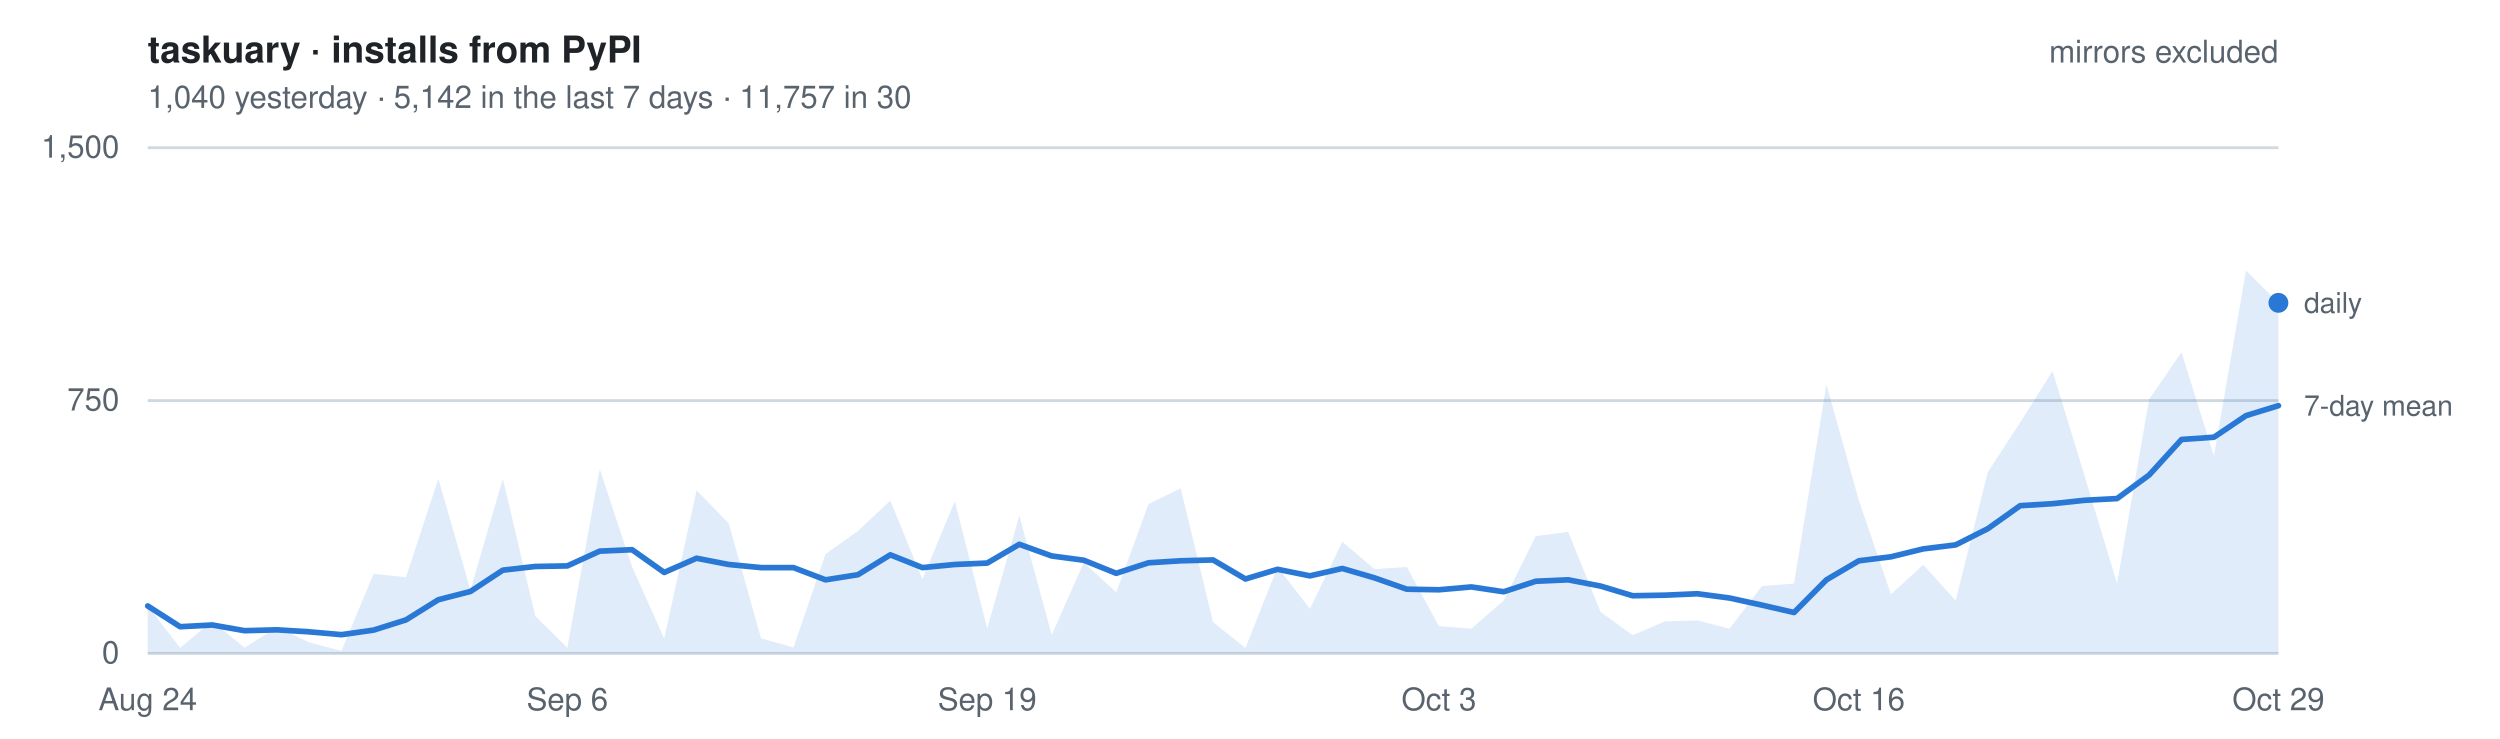
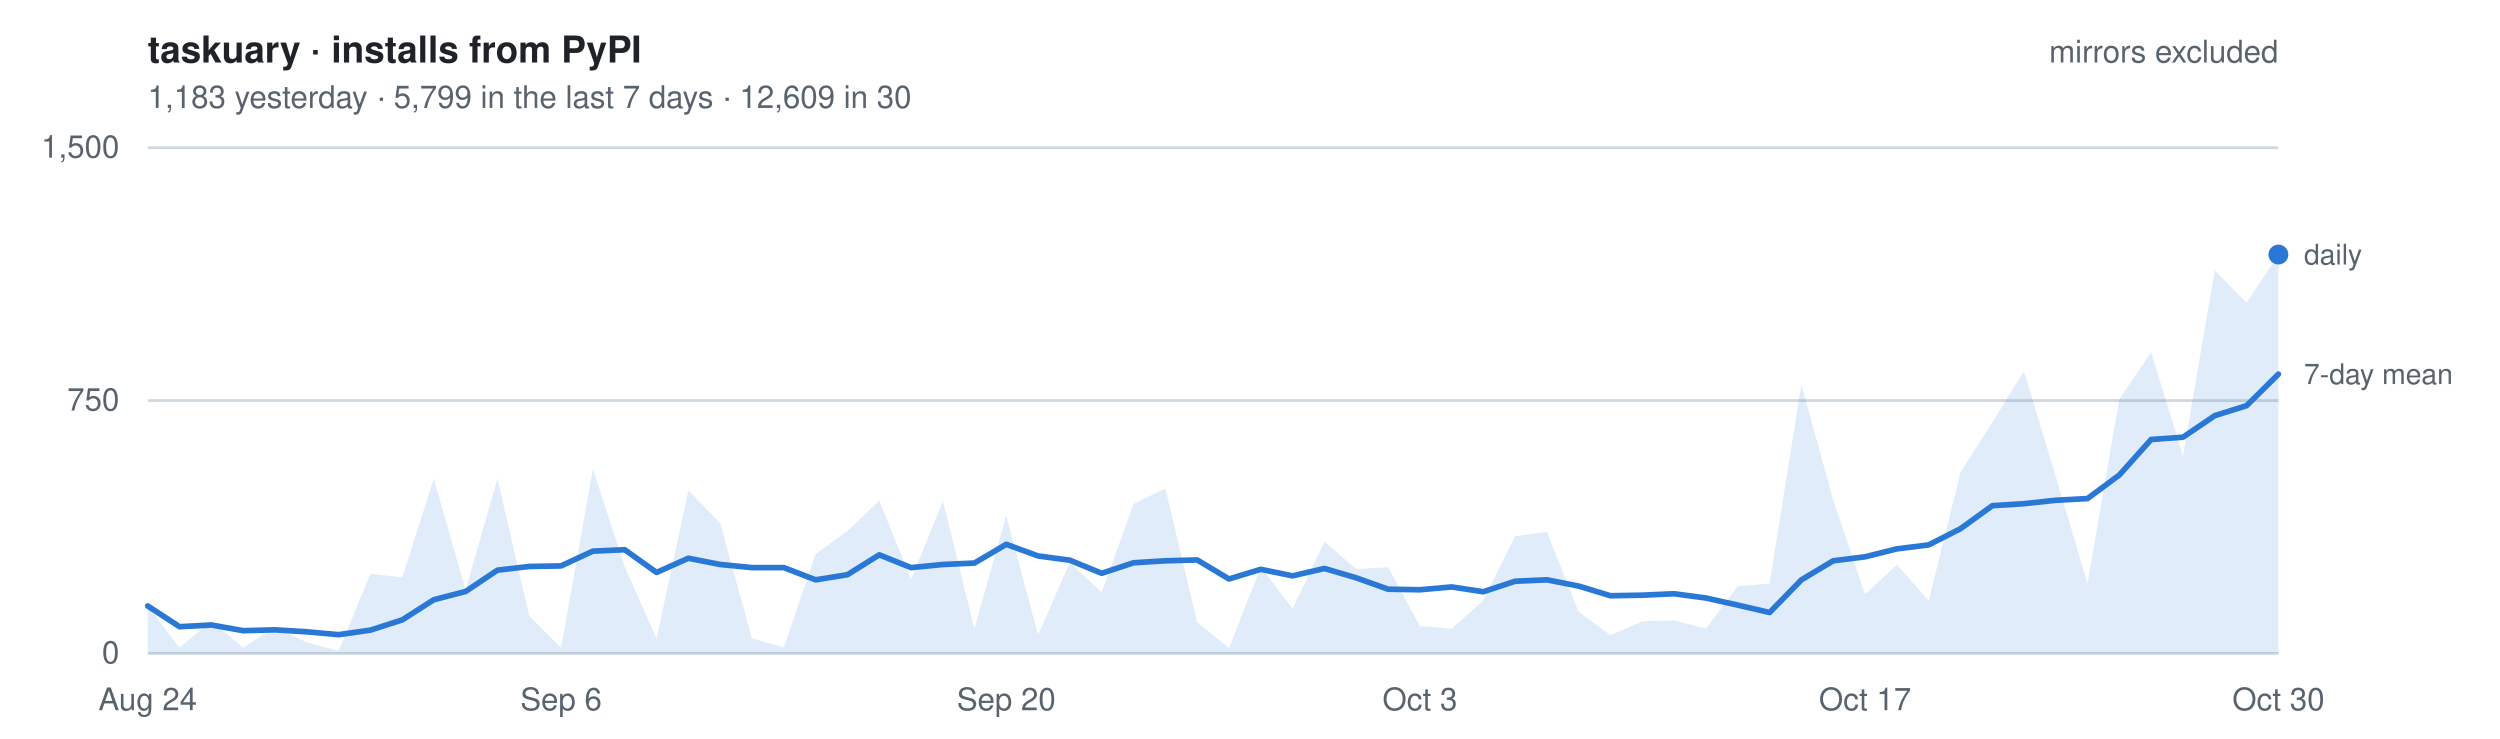
- <svg xmlns="http://www.w3.org/2000/svg" width="880" height="260" viewBox="0 0 880 260" font-family="-apple-system, BlinkMacSystemFont, Segoe UI, Helvetica, Arial, sans-serif" role="img" aria-label="Daily installs of taskuary from PyPI, mirrors excluded. 1,040 yesterday   ·   5,142 in the last 7 days   ·   11,757 in 30">
+ <svg xmlns="http://www.w3.org/2000/svg" width="880" height="260" viewBox="0 0 880 260" font-family="-apple-system, BlinkMacSystemFont, Segoe UI, Helvetica, Arial, sans-serif" role="img" aria-label="Daily installs of taskuary from PyPI, mirrors excluded. 1,183 yesterday   ·   5,799 in the last 7 days   ·   12,609 in 30">
  <style>
    text { font-size: 11px; }
    .title { font-size: 13px; font-weight: 600; fill: #1f2328; }
    .dim   { fill: #59636e; }
    .key   { fill: #59636e; font-size: 10px; }
    .grid  { stroke: #d1d9e0; stroke-width: 1; }
    .line  { fill: none; stroke: #2a78d6; stroke-width: 2; stroke-linejoin: round; stroke-linecap: round; }
    .area  { fill: #2a78d6; fill-opacity: .14; stroke: none; }
    .dot   { fill: #2a78d6; }
    @media (prefers-color-scheme: dark) {
      .title { fill: #e6edf3; } .dim, .key { fill: #9198a1; } .grid { stroke: #2f3742; }
      .line, .dot { stroke: #3987e5; fill: #3987e5; } .line { fill: none; }
      .area { fill: #3987e5; fill-opacity: .18; }
    }
  </style>
  <text x="52" y="22" class="title">taskuary · installs from PyPI</text>
-   <text x="52" y="38" class="dim">1,040 yesterday   ·   5,142 in the last 7 days   ·   11,757 in 30</text>
+   <text x="52" y="38" class="dim">1,183 yesterday   ·   5,799 in the last 7 days   ·   12,609 in 30</text>
  <line x1="52" y1="230.0" x2="802" y2="230.0" class="grid" />
  <text x="42" y="233.5" class="dim" text-anchor="end">0</text>
  <line x1="52" y1="141.0" x2="802" y2="141.0" class="grid" />
  <text x="42" y="144.5" class="dim" text-anchor="end">750</text>
  <line x1="52" y1="52.0" x2="802" y2="52.0" class="grid" />
  <text x="42" y="55.5" class="dim" text-anchor="end">1,500</text>
-   <path d="M52.0,230 L52.0,213.3 L63.4,228.0 L74.7,218.6 L86.1,228.0 L97.5,220.7 L108.8,226.1 L120.2,229.1 L131.5,202.0 L142.9,203.2 L154.3,168.5 L165.6,207.7 L177.0,168.5 L188.4,216.8 L199.7,228.0 L211.1,165.1 L222.5,199.5 L233.8,224.8 L245.2,172.6 L256.5,184.2 L267.9,224.7 L279.3,227.9 L290.6,195.0 L302.0,186.9 L313.4,176.2 L324.7,203.9 L336.1,176.4 L347.5,221.2 L358.8,181.5 L370.2,223.5 L381.5,198.0 L392.9,208.5 L404.3,177.4 L415.6,171.9 L427.0,219.0 L438.4,228.1 L449.7,199.6 L461.1,214.3 L472.5,190.7 L483.8,200.3 L495.2,199.6 L506.5,220.4 L517.9,221.3 L529.3,211.4 L540.6,188.7 L552.0,187.2 L563.4,215.4 L574.7,223.6 L586.1,218.7 L597.5,218.4 L608.8,221.3 L620.2,206.3 L631.5,205.4 L642.9,135.3 L654.3,176.1 L665.6,209.2 L677.0,198.8 L688.4,211.4 L699.7,166.2 L711.1,148.7 L722.5,130.6 L733.8,167.6 L745.2,205.4 L756.5,140.5 L767.9,124.0 L779.3,160.5 L790.6,95.2 L802.0,106.6 L802.0,230 Z" class="area" />
-   <polyline points="52.0,213.3 63.4,220.6 74.7,220.0 86.1,222.0 97.5,221.7 108.8,222.4 120.2,223.4 131.5,221.8 142.9,218.2 154.3,211.1 165.6,208.2 177.0,200.7 188.4,199.4 199.7,199.2 211.1,194.0 222.5,193.5 233.8,201.5 245.2,196.5 256.5,198.7 267.9,199.8 279.3,199.8 290.6,204.1 302.0,202.3 313.4,195.3 324.7,199.8 336.1,198.7 347.5,198.2 358.8,191.6 370.2,195.7 381.5,197.2 392.9,201.8 404.3,198.1 415.6,197.4 427.0,197.1 438.4,203.8 449.7,200.4 461.1,202.7 472.5,200.1 483.8,203.4 495.2,207.4 506.5,207.6 517.9,206.6 529.3,208.3 540.6,204.6 552.0,204.1 563.4,206.3 574.7,209.7 586.1,209.5 597.5,209.0 608.8,210.5 620.2,213.0 631.5,215.6 642.9,204.1 654.3,197.4 665.6,196.0 677.0,193.2 688.4,191.8 699.7,186.1 711.1,178.0 722.5,177.3 733.8,176.1 745.2,175.5 756.5,167.2 767.9,154.7 779.3,153.9 790.6,146.3 802.0,142.8" class="line" />
-   <circle cx="802.0" cy="106.6" r="3.5" class="dot" />
-   <text x="811.0" y="110.1" class="key">daily</text>
-   <text x="811.0" y="146.3" class="key">7-day mean</text>
+   <path d="M52.0,230 L52.0,213.3 L63.2,228.0 L74.4,218.6 L85.6,228.0 L96.8,220.7 L108.0,226.1 L119.2,229.1 L130.4,202.0 L141.6,203.2 L152.7,168.5 L163.9,207.7 L175.1,168.5 L186.3,216.8 L197.5,228.0 L208.7,165.1 L219.9,199.5 L231.1,224.8 L242.3,172.6 L253.5,184.2 L264.7,224.7 L275.9,227.9 L287.1,195.0 L298.3,186.9 L309.5,176.2 L320.7,203.9 L331.9,176.4 L343.0,221.2 L354.2,181.5 L365.4,223.5 L376.6,198.0 L387.8,208.5 L399.0,177.4 L410.2,171.9 L421.4,219.0 L432.6,228.1 L443.8,199.6 L455.0,214.3 L466.2,190.7 L477.4,200.3 L488.6,199.6 L499.8,220.4 L511.0,221.3 L522.1,211.4 L533.3,188.7 L544.5,187.2 L555.7,215.4 L566.9,223.6 L578.1,218.7 L589.3,218.4 L600.5,221.3 L611.7,206.3 L622.9,205.4 L634.1,135.3 L645.3,176.1 L656.5,209.2 L667.7,198.8 L678.9,211.4 L690.1,166.2 L701.3,148.7 L712.4,130.6 L723.6,167.6 L734.8,205.4 L746.0,140.5 L757.2,124.0 L768.4,160.5 L779.6,95.2 L790.8,106.6 L802.0,89.6 L802.0,230 Z" class="area" />
+   <polyline points="52.0,213.3 63.2,220.6 74.4,220.0 85.6,222.0 96.8,221.7 108.0,222.4 119.2,223.4 130.4,221.8 141.6,218.2 152.7,211.1 163.9,208.2 175.1,200.7 186.3,199.4 197.5,199.2 208.7,194.0 219.9,193.5 231.1,201.5 242.3,196.5 253.5,198.7 264.7,199.8 275.9,199.8 287.1,204.1 298.3,202.3 309.5,195.3 320.7,199.8 331.9,198.7 343.0,198.2 354.2,191.6 365.4,195.7 376.6,197.2 387.8,201.8 399.0,198.1 410.2,197.4 421.4,197.1 432.6,203.8 443.8,200.4 455.0,202.7 466.2,200.1 477.4,203.4 488.6,207.4 499.8,207.6 511.0,206.6 522.1,208.3 533.3,204.6 544.5,204.1 555.7,206.3 566.9,209.7 578.1,209.5 589.3,209.0 600.5,210.5 611.7,213.0 622.9,215.6 634.1,204.1 645.3,197.4 656.5,196.0 667.7,193.2 678.9,191.8 690.1,186.1 701.3,178.0 712.4,177.3 723.6,176.1 734.8,175.5 746.0,167.2 757.2,154.7 768.4,153.9 779.6,146.3 790.8,142.8 802.0,131.7" class="line" />
+   <circle cx="802.0" cy="89.6" r="3.5" class="dot" />
+   <text x="811.0" y="93.1" class="key">daily</text>
+   <text x="811.0" y="135.2" class="key">7-day mean</text>
  <text x="52.0" y="250" class="dim" text-anchor="middle">Aug 24</text>
-   <text x="199.7" y="250" class="dim" text-anchor="middle">Sep 6</text>
-   <text x="347.5" y="250" class="dim" text-anchor="middle">Sep 19</text>
-   <text x="506.5" y="250" class="dim" text-anchor="middle">Oct 3</text>
-   <text x="654.3" y="250" class="dim" text-anchor="middle">Oct 16</text>
-   <text x="802.0" y="250" class="dim" text-anchor="middle">Oct 29</text>
+   <text x="197.5" y="250" class="dim" text-anchor="middle">Sep 6</text>
+   <text x="354.2" y="250" class="dim" text-anchor="middle">Sep 20</text>
+   <text x="499.8" y="250" class="dim" text-anchor="middle">Oct 3</text>
+   <text x="656.5" y="250" class="dim" text-anchor="middle">Oct 17</text>
+   <text x="802.0" y="250" class="dim" text-anchor="middle">Oct 30</text>
  <text x="802" y="22" class="dim" text-anchor="end">mirrors excluded</text>
</svg>
